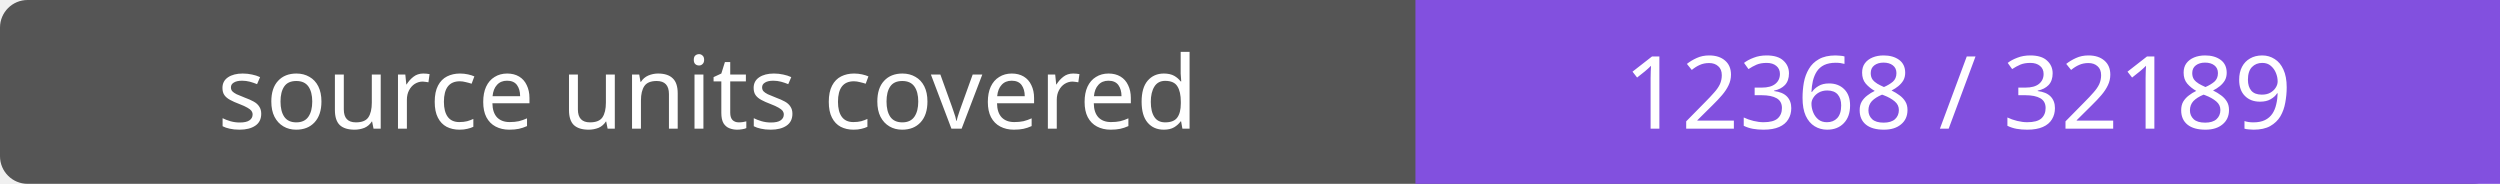
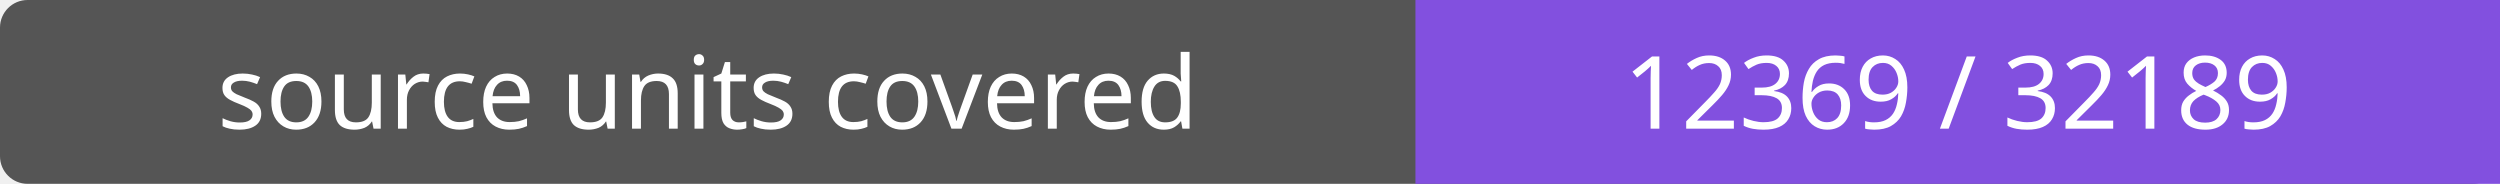
- <svg xmlns="http://www.w3.org/2000/svg" width="272" height="20" role="img" aria-label="source units covered: 12368 / 32189">
+ <svg xmlns="http://www.w3.org/2000/svg" width="272" height="20" role="img" aria-label="source units covered: 12369 / 32189">
  <rect width="272" height="20" rx="3" fill="#555" />
  <path fill="#8250df" d="M154 0h118v20H154z" />
  <g fill="#fff" text-anchor="middle" font-family="Verdana,sans-serif" font-size="11">
    <text x="77.0" y="14">source units covered</text>
-     <text x="213.0" y="14">12368 / 32189</text>
+     <text x="213.0" y="14">12369 / 32189</text>
  </g>
</svg>
